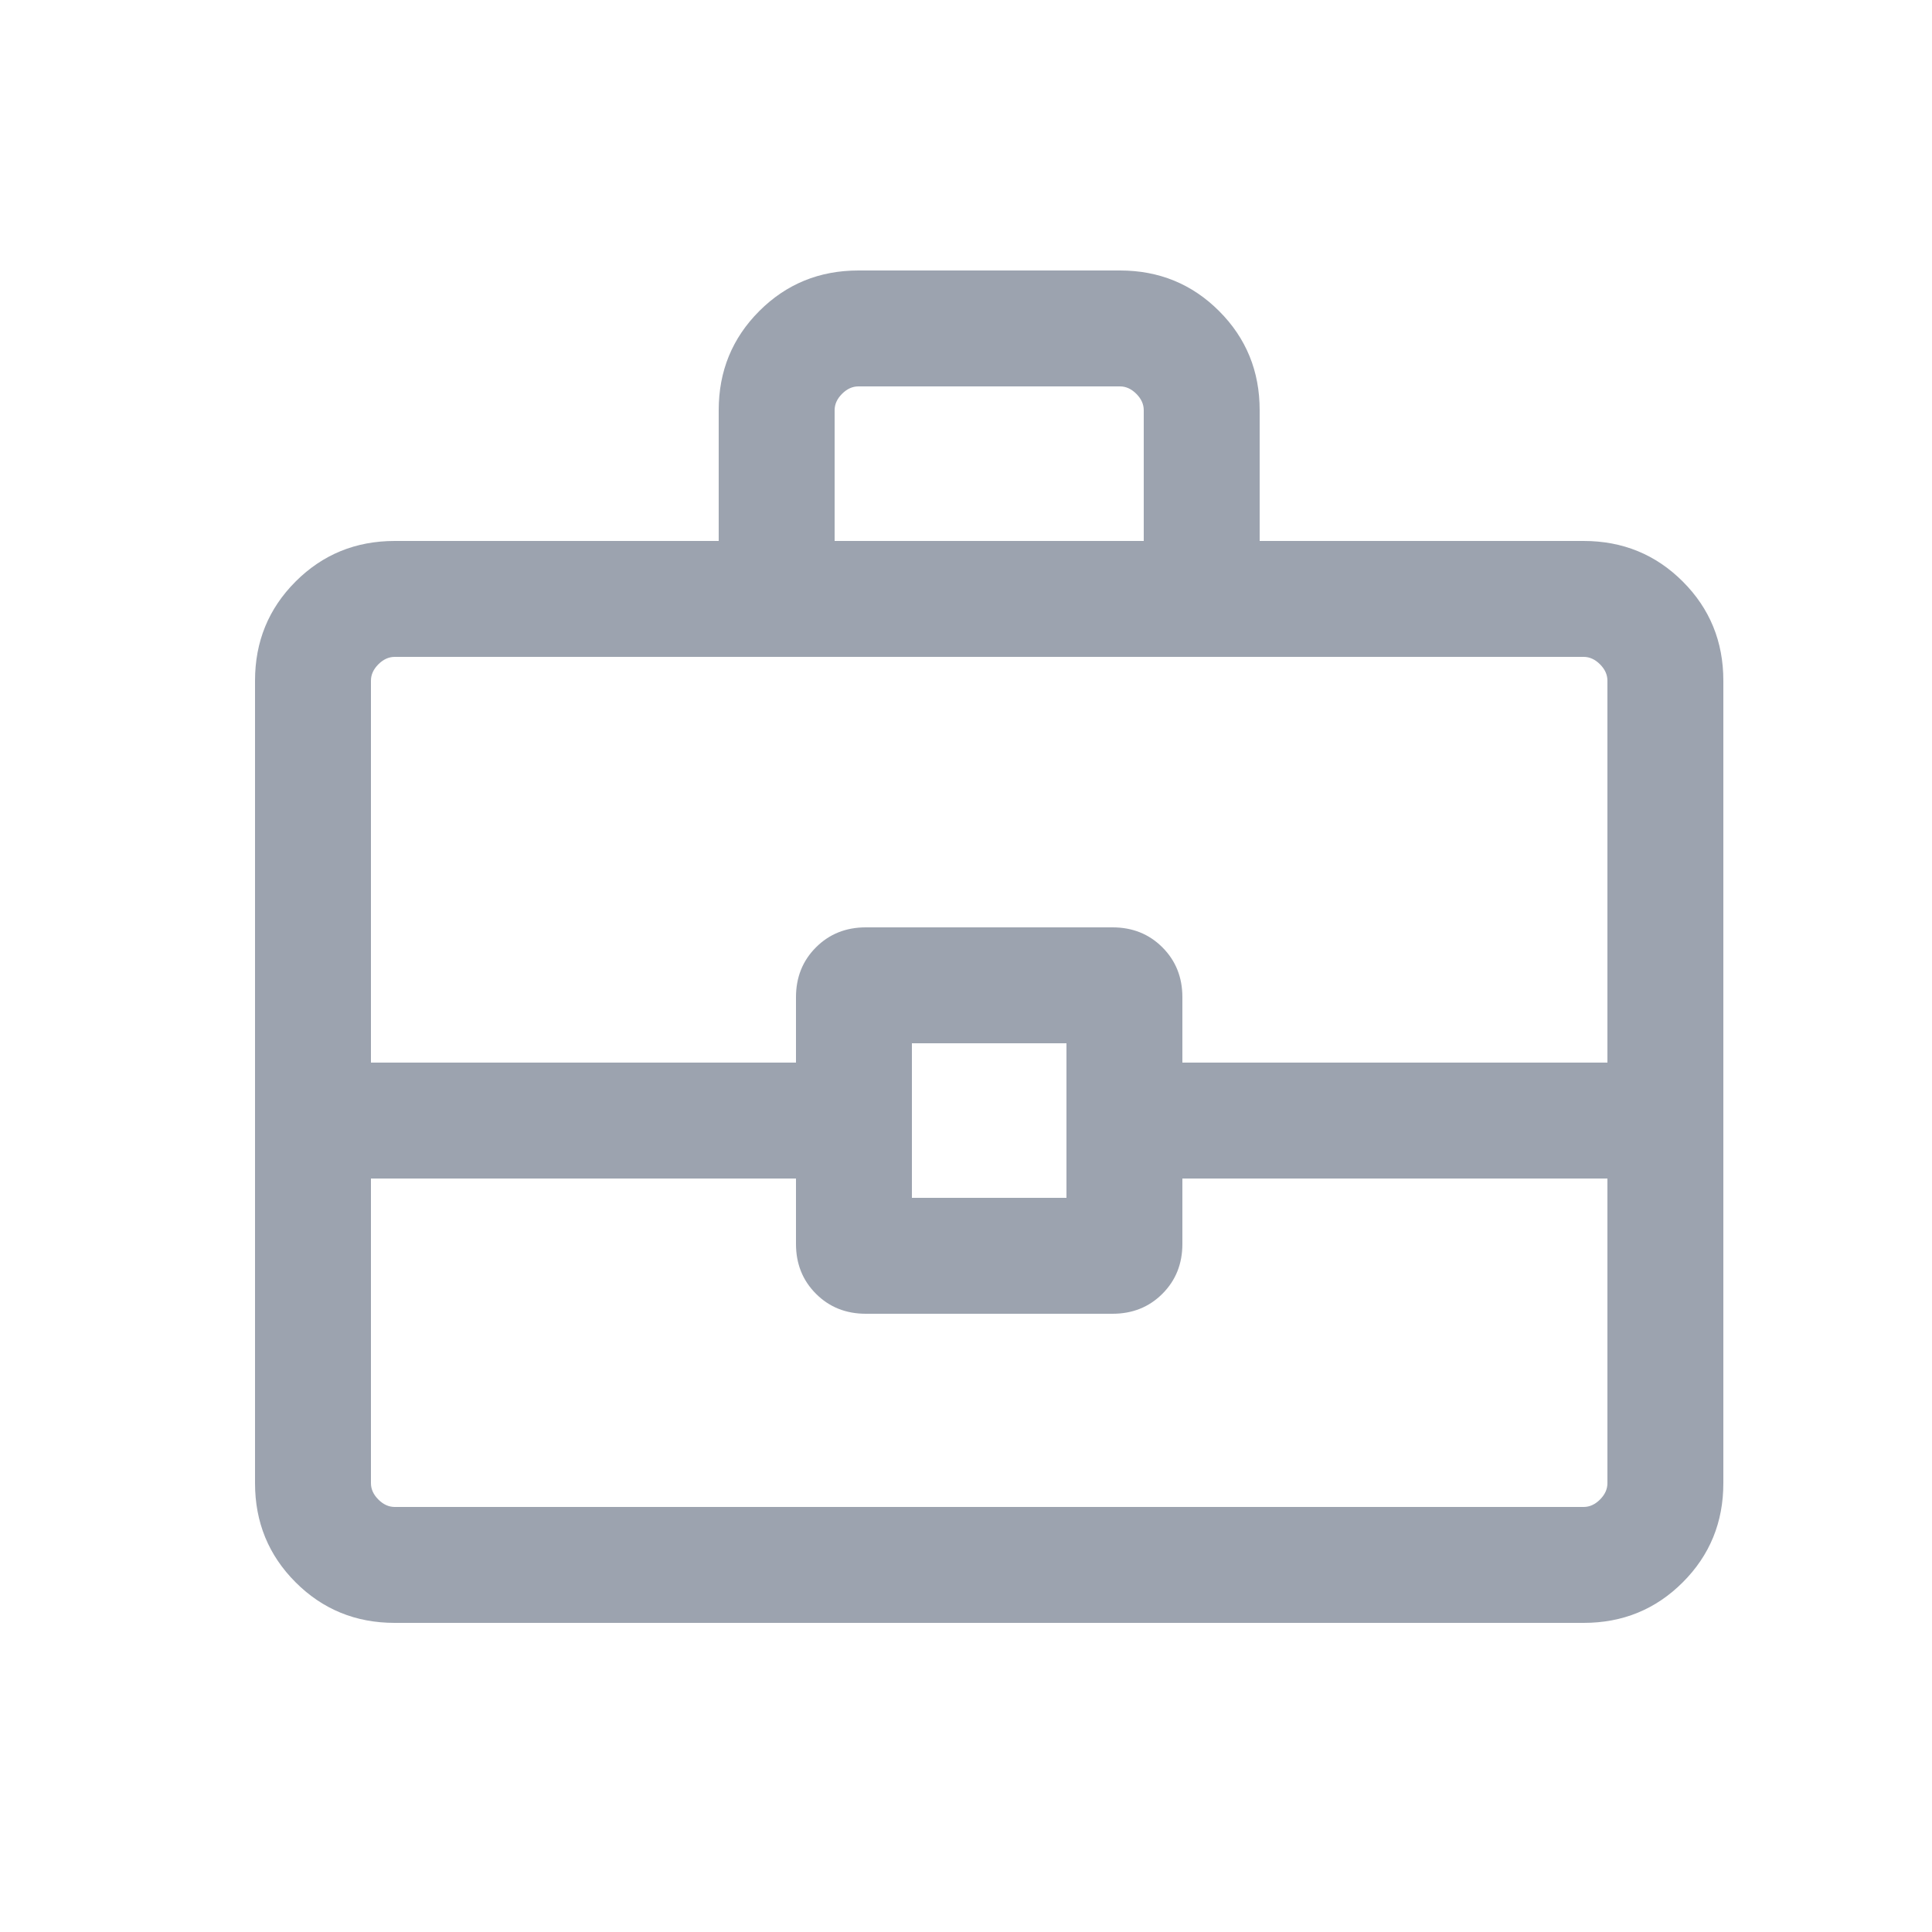
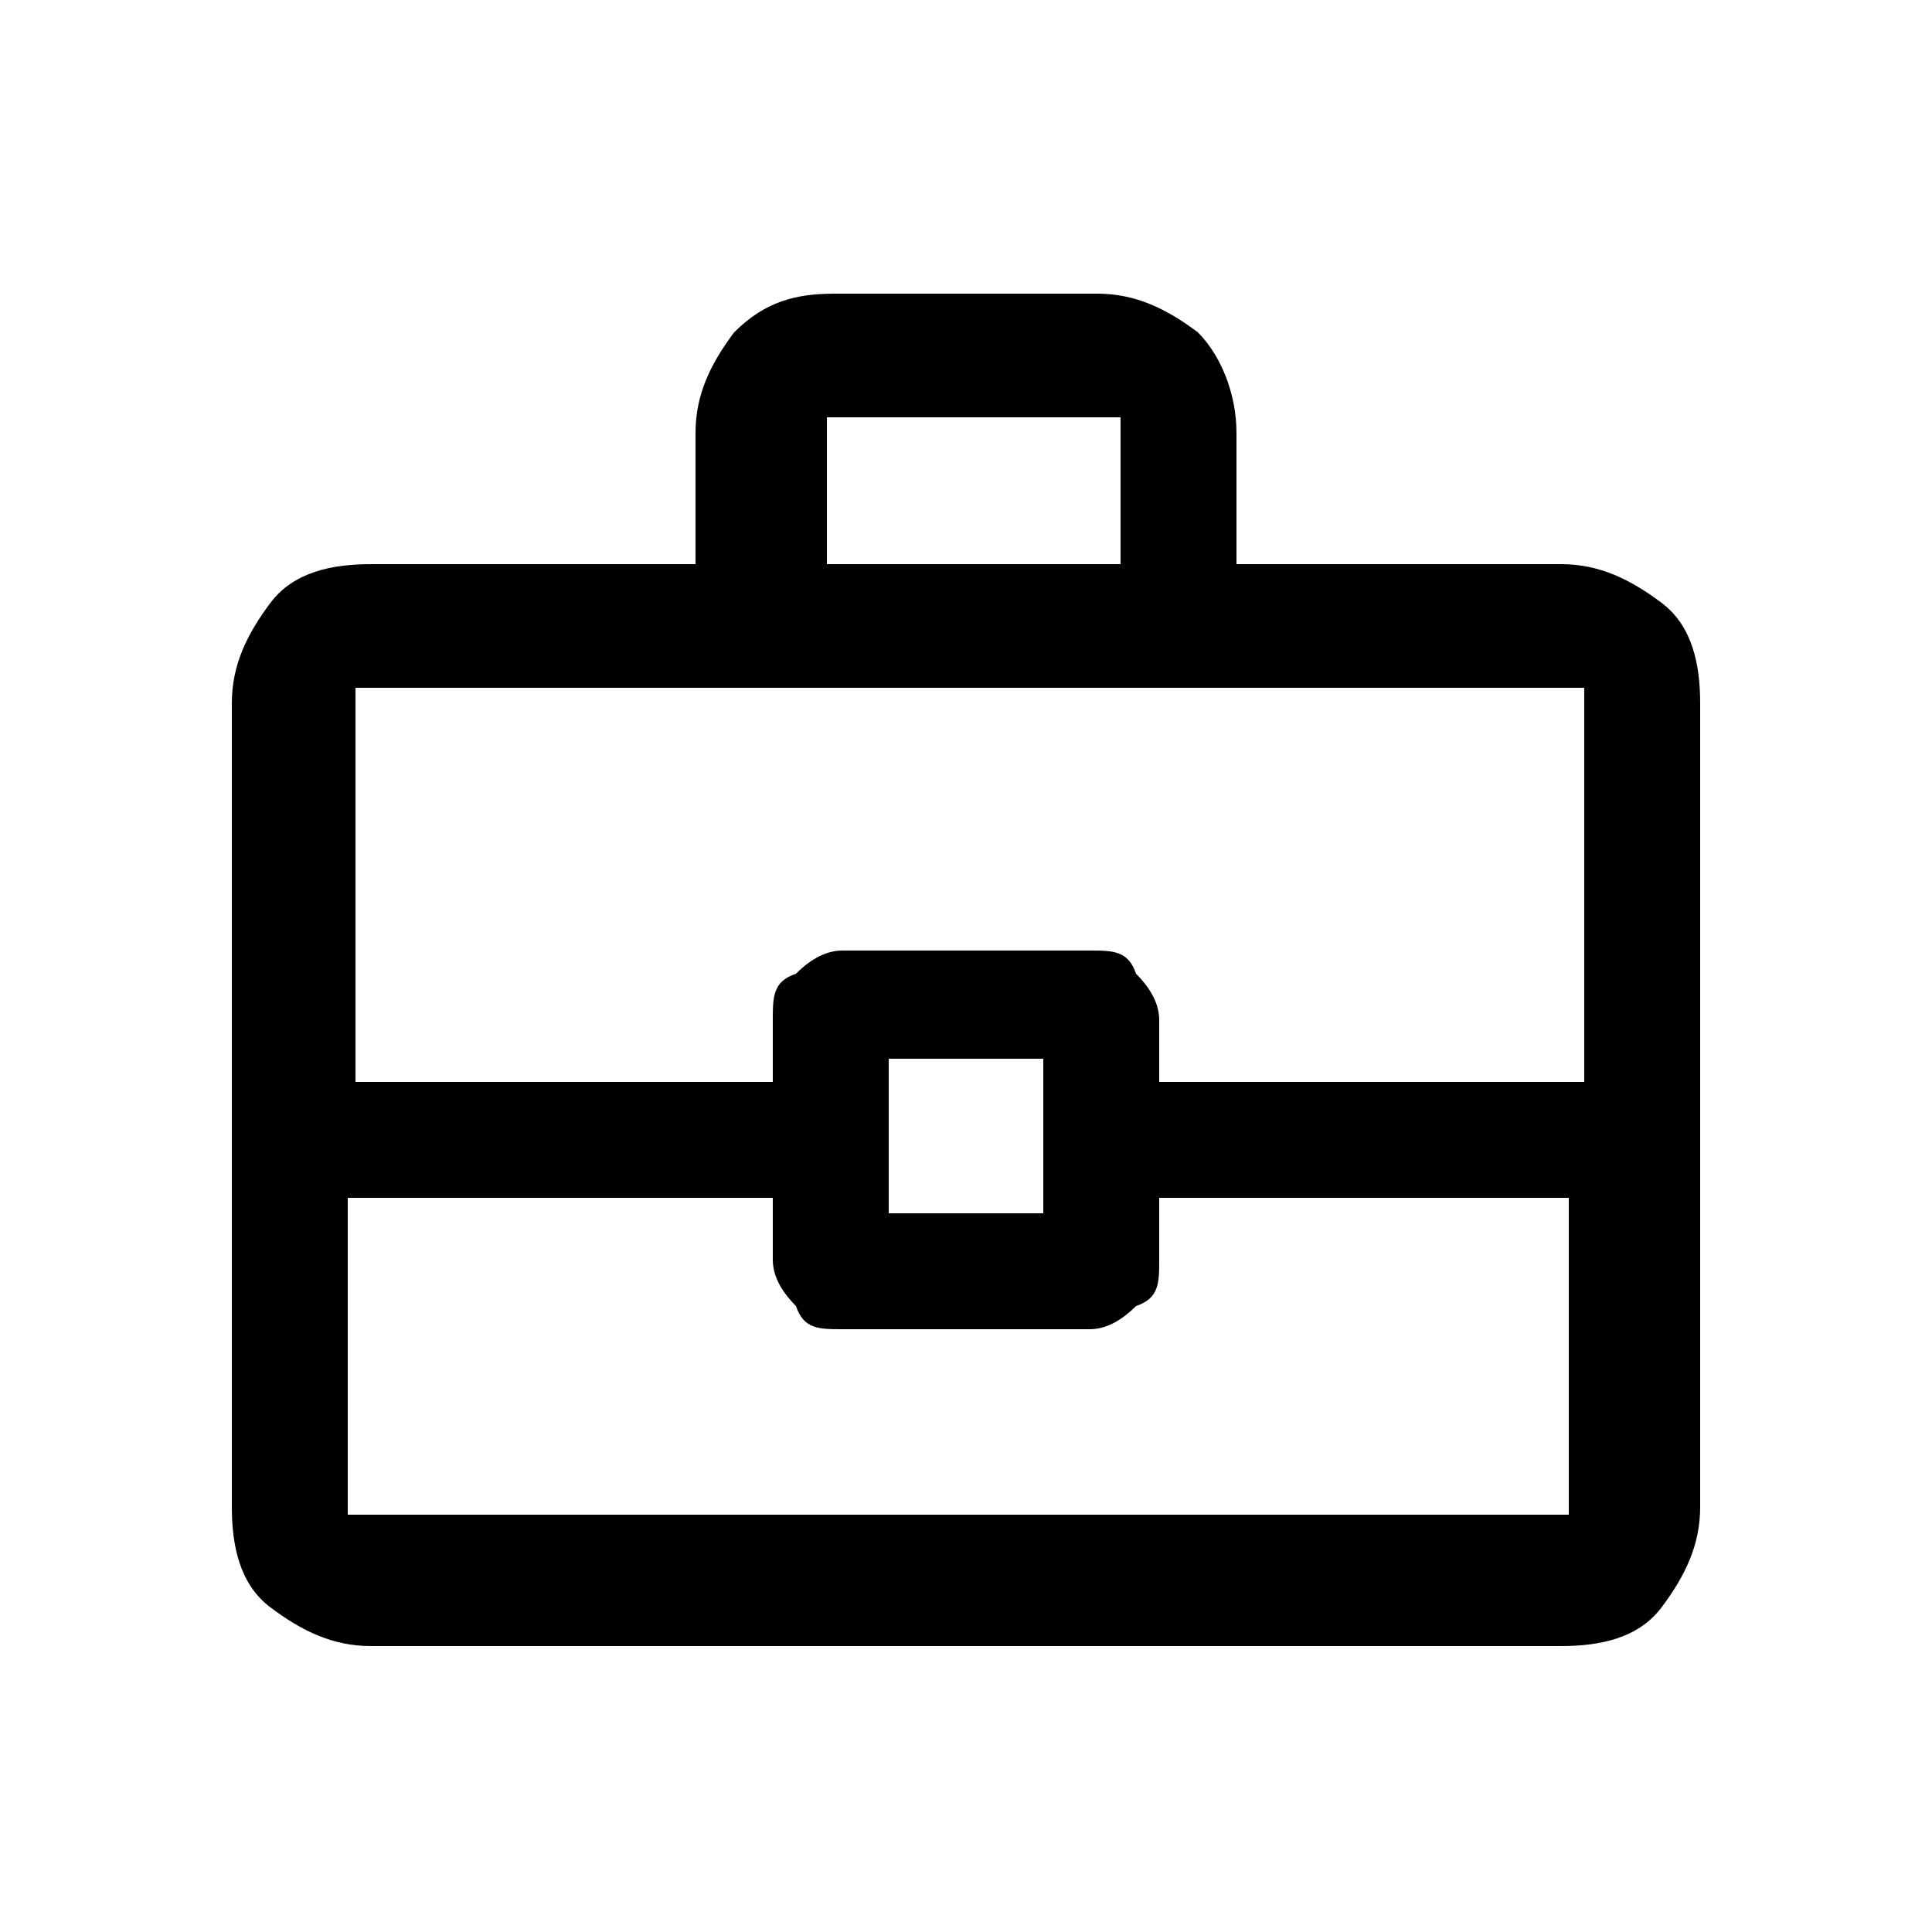
<svg xmlns="http://www.w3.org/2000/svg" version="1.1" width="32" height="32" viewBox="0 0 32 32">
-   <path fill="#9ca3af" d="M6.538 26.88c-0.647 0-1.194-0.224-1.642-0.672s-0.672-0.995-0.672-1.642v-13.292c0-0.647 0.224-1.194 0.672-1.642s0.995-0.672 1.642-0.672h5.366v-2.166c0-0.647 0.224-1.194 0.672-1.642s0.995-0.672 1.642-0.672h4.332c0.647 0 1.194 0.224 1.642 0.672s0.672 0.995 0.672 1.642v2.166h5.366c0.647 0 1.194 0.224 1.642 0.672s0.672 0.995 0.672 1.642v13.292c0 0.647-0.224 1.194-0.672 1.642s-0.995 0.672-1.642 0.672h-19.692zM13.824 8.96h5.12v-2.166c0-0.099-0.041-0.189-0.123-0.271s-0.172-0.123-0.271-0.123h-4.332c-0.099 0-0.189 0.041-0.271 0.123s-0.123 0.172-0.123 0.271v2.166zM26.624 19.52h-7.040v1.083c0 0.33-0.11 0.605-0.331 0.826s-0.496 0.331-0.826 0.331h-4.086c-0.33 0-0.605-0.11-0.826-0.331s-0.331-0.496-0.331-0.826v-1.083h-7.040v5.046c0 0.099 0.041 0.189 0.123 0.271s0.172 0.123 0.271 0.123h19.692c0.099 0 0.189-0.041 0.271-0.123s0.123-0.172 0.123-0.271v-5.046zM15.104 19.84h2.56v-2.56h-2.56v2.56zM6.144 17.6h7.040v-1.083c0-0.33 0.11-0.605 0.331-0.826s0.496-0.331 0.826-0.331h4.086c0.33 0 0.605 0.11 0.826 0.331s0.331 0.496 0.331 0.826v1.083h7.040v-6.326c0-0.099-0.041-0.189-0.123-0.271s-0.172-0.123-0.271-0.123h-19.692c-0.099 0-0.189 0.041-0.271 0.123s-0.123 0.172-0.123 0.271v6.326z" />
+   <path d="M6.144 27.264c-0.64 0-1.152-0.256-1.664-0.64s-0.64-1.024-0.64-1.664v-13.312c0-0.64 0.256-1.152 0.64-1.664s1.024-0.64 1.664-0.64h5.376v-2.176c0-0.64 0.256-1.152 0.64-1.664 0.512-0.512 1.024-0.64 1.664-0.64h4.352c0.64 0 1.152 0.256 1.664 0.64 0.384 0.384 0.64 1.024 0.64 1.664v2.176h5.376c0.64 0 1.152 0.256 1.664 0.64s0.64 1.024 0.64 1.664v13.312c0 0.64-0.256 1.152-0.64 1.664s-1.024 0.64-1.664 0.64h-19.712zM13.44 9.344h5.12v-2.176c0 0 0-0.128 0-0.256 0 0-0.128 0-0.256 0h-4.352c0 0-0.128 0-0.256 0 0 0 0 0.128 0 0.256v2.176zM26.24 19.84h-7.040v1.024c0 0.384 0 0.64-0.384 0.768-0.256 0.256-0.512 0.384-0.768 0.384h-4.096c-0.384 0-0.64 0-0.768-0.384-0.256-0.256-0.384-0.512-0.384-0.768v-1.024h-7.040v4.992c0 0 0 0.128 0 0.256 0 0 0.128 0 0.256 0h19.712c0 0 0.128 0 0.256 0 0 0 0-0.128 0-0.256v-4.992zM14.72 20.096h2.56v-2.56h-2.56v2.56zM5.76 17.92h7.040v-1.024c0-0.384 0-0.64 0.384-0.768 0.256-0.256 0.512-0.384 0.768-0.384h4.096c0.384 0 0.64 0 0.768 0.384 0.256 0.256 0.384 0.512 0.384 0.768v1.024h7.040v-6.272c0 0 0-0.128 0-0.256 0 0-0.128 0-0.256 0h-19.84c0 0-0.128 0-0.256 0 0 0 0 0.128 0 0.256v6.272z" />
</svg>
